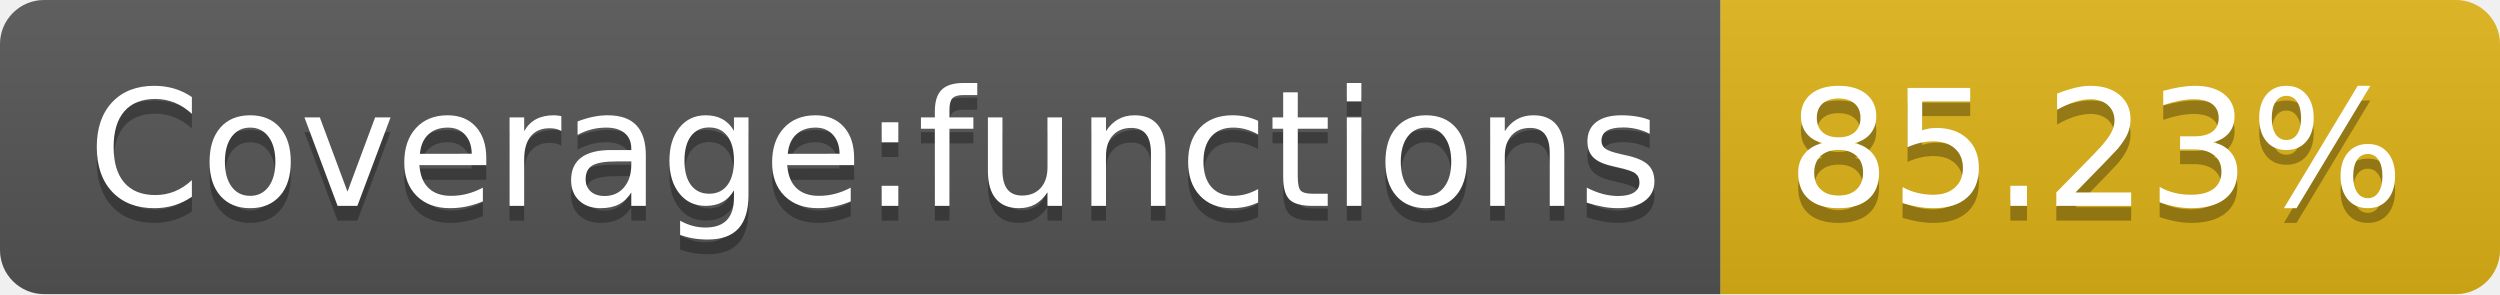
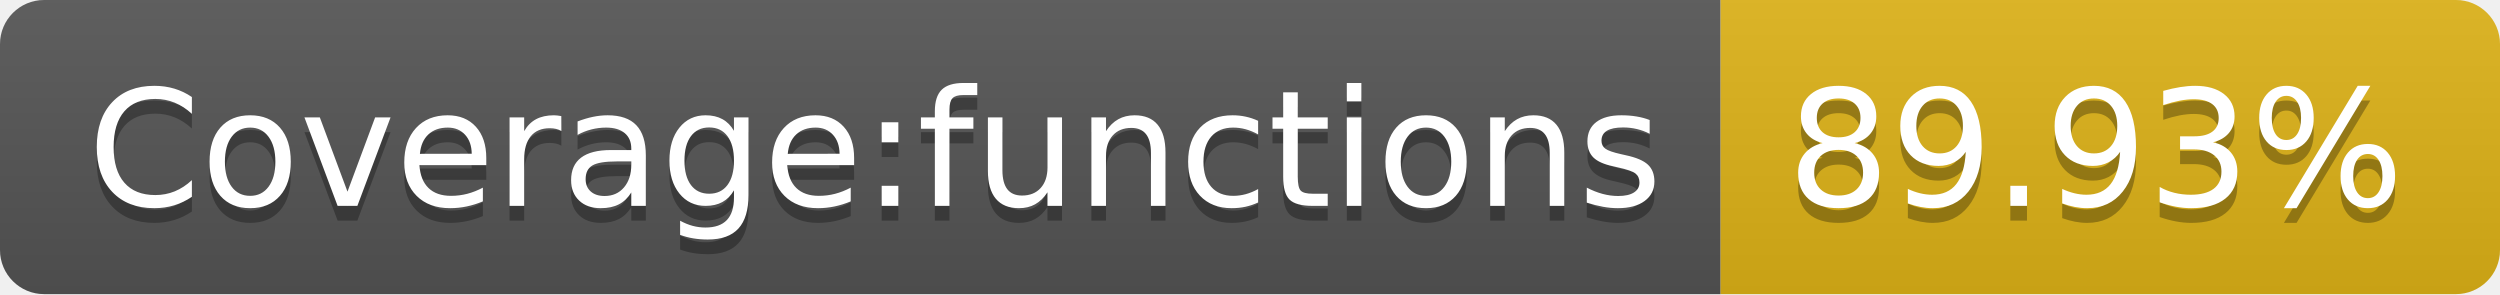
- <svg xmlns="http://www.w3.org/2000/svg" width="170" height="20" role="img" aria-label="Coverage:functions: 85.23%">
+ <svg xmlns="http://www.w3.org/2000/svg" width="170" height="20" role="img" aria-label="Coverage:functions: 89.93%">
  <linearGradient id="s" x2="0" y2="100%">
    <stop offset="0" stop-color="#bbb" stop-opacity=".1" />
    <stop offset="1" stop-opacity=".1" />
  </linearGradient>
  <clipPath id="r">
    <rect width="170" height="20" rx="3" fill="#fff" />
  </clipPath>
  <g clip-path="url(#r)">
    <rect width="117" height="20" fill="#555" />
    <rect x="117" width="53" height="20" fill="#dfb317" />
    <rect width="170" height="20" fill="url(#s)" />
  </g>
  <g fill="#fff" text-anchor="middle" font-family="Verdana,Geneva,DejaVu Sans,sans-serif" text-rendering="geometricPrecision" font-size="110">
    <text aria-hidden="true" x="595" y="150" fill="#010101" fill-opacity=".3" transform="scale(.1)" textLength="1070">Coverage:functions</text>
    <text x="595" y="140" transform="scale(.1)" fill="#fff" textLength="1070">Coverage:functions</text>
-     <text aria-hidden="true" x="1425" y="150" fill="#010101" fill-opacity=".3" transform="scale(.1)" textLength="430">85.23%</text>
-     <text x="1425" y="140" transform="scale(.1)" fill="#fff" textLength="430">85.23%</text>
+     <text aria-hidden="true" x="1425" y="150" fill="#010101" fill-opacity=".3" transform="scale(.1)" textLength="430">89.93%</text>
+     <text x="1425" y="140" transform="scale(.1)" fill="#fff" textLength="430">89.93%</text>
  </g>
</svg>
